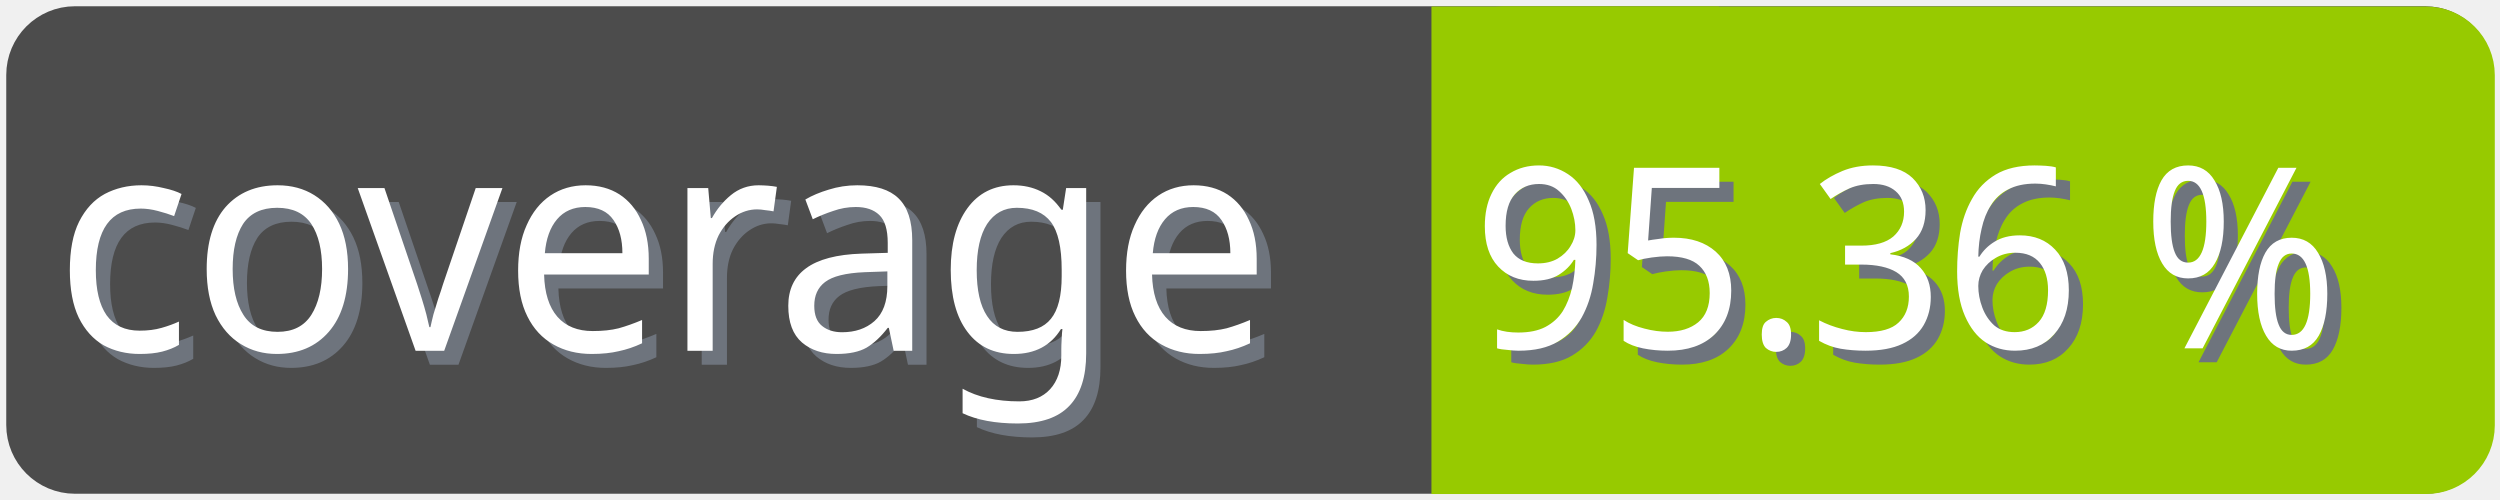
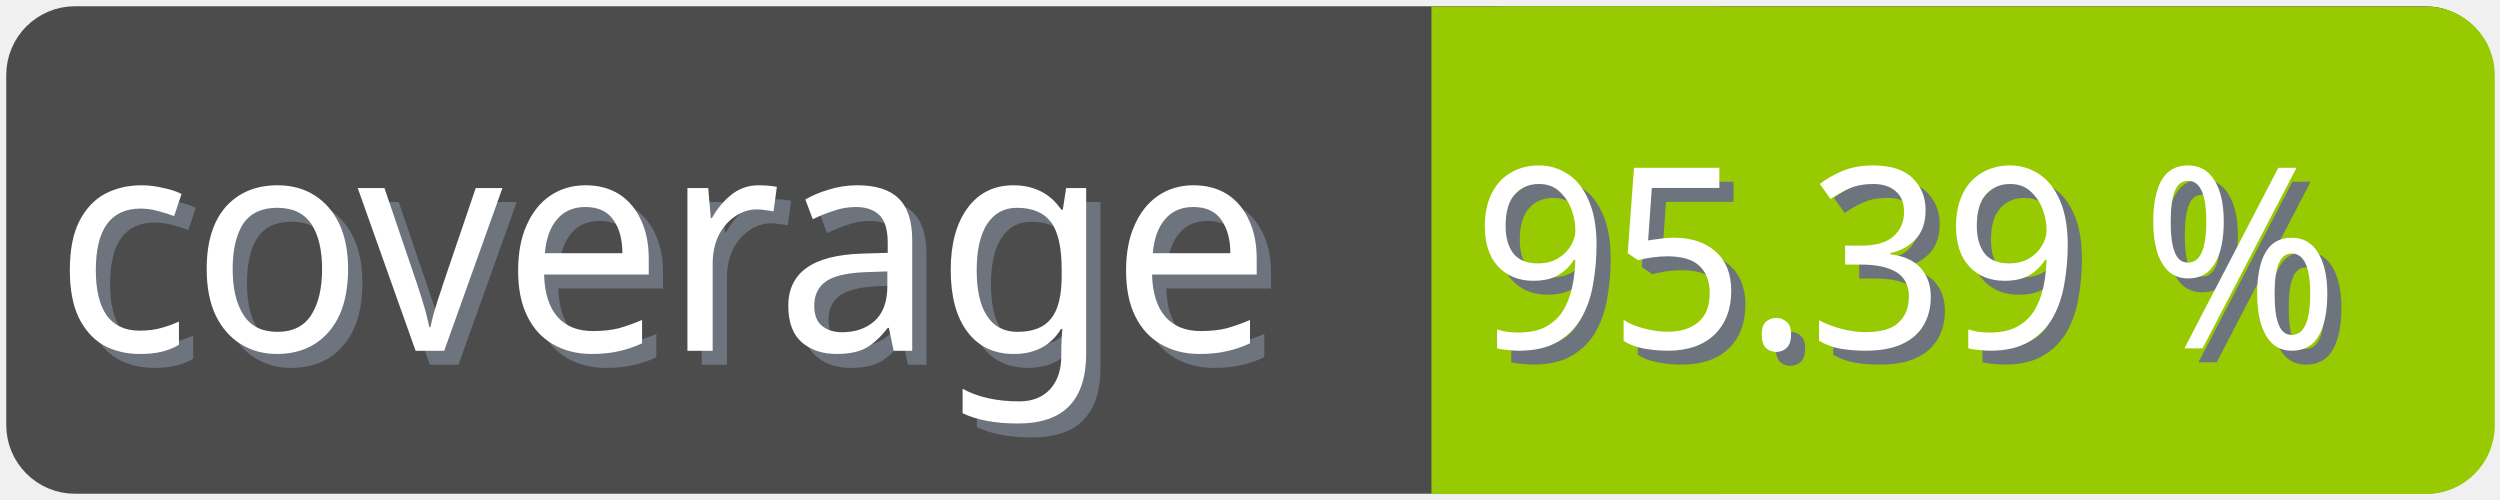
<svg xmlns="http://www.w3.org/2000/svg" width="100" height="20">
  <g>
    <rect fill="none" id="canvas_background" height="22" width="102" y="-1" x="-1" />
  </g>
  <g>
    <rect rx="2" id="svg_1" height="18" width="98" y="1" x="1" stroke-width="1.5" stroke="#4c4c4c" fill="#4c4c4c" />
    <text transform="matrix(0.95, 0, 0, 1.01133, 0.0809801, -0.0237383)" font-weight="normal" xml:space="preserve" text-anchor="start" font-family="'Trebuchet MS', Gadget, sans-serif" font-size="12" id="svg_8" y="14.45" x="2.8" stroke-width="0" stroke="#4c4c4c" fill="#6e747d">coverage</text>
    <text transform="matrix(0.95, 0, 0, 1.01133, 0.0809801, -0.0237383)" font-weight="normal" xml:space="preserve" text-anchor="start" font-family="'Trebuchet MS', Gadget, sans-serif" font-size="12" id="svg_3" y="13.9" x="2.2" stroke-width="0" stroke="#4c4c4c" fill="#ffffff">coverage</text>
    <rect rx="2" id="svg_5" height="18" width="40.905" y="1.011" x="58.137" stroke-width="1.5" stroke="#97ca00" fill="#97ca00" />
    <rect id="svg_7" height="18" width="10" y="1.011" x="58.008" stroke-width="1.5" stroke="#97ca00" fill="#97ca00" />
-     <text transform="matrix(0.95, 0, 0, 1.01133, 0.0809801, -0.0237383)" font-weight="normal" xml:space="preserve" text-anchor="end" font-family="'Trebuchet MS', Gadget, sans-serif" font-size="10" id="svg_10" y="14.35" x="99" stroke-width="0" stroke="#4c4c4c" fill="#6e747d">95.36 %</text>
-     <text transform="matrix(0.95, 0, 0, 1.01133, 0.0809801, -0.0237383)" font-weight="normal" xml:space="preserve" text-anchor="end" font-family="'Trebuchet MS', Gadget, sans-serif" font-size="10" id="svg_9" y="13.8" x="98.4" stroke-width="0" stroke="#4c4c4c" fill="#ffffff">95.36 %</text>
+     <text transform="matrix(0.95, 0, 0, 1.01133, 0.0809801, -0.0237383)" font-weight="normal" xml:space="preserve" text-anchor="end" font-family="'Trebuchet MS', Gadget, sans-serif" font-size="10" id="svg_10" y="14.35" x="99" stroke-width="0" stroke="#4c4c4c" fill="#6e747d">95.39 %</text>
+     <text transform="matrix(0.95, 0, 0, 1.01133, 0.0809801, -0.0237383)" font-weight="normal" xml:space="preserve" text-anchor="end" font-family="'Trebuchet MS', Gadget, sans-serif" font-size="10" id="svg_9" y="13.8" x="98.4" stroke-width="0" stroke="#4c4c4c" fill="#ffffff">95.39 %</text>
  </g>
</svg>
